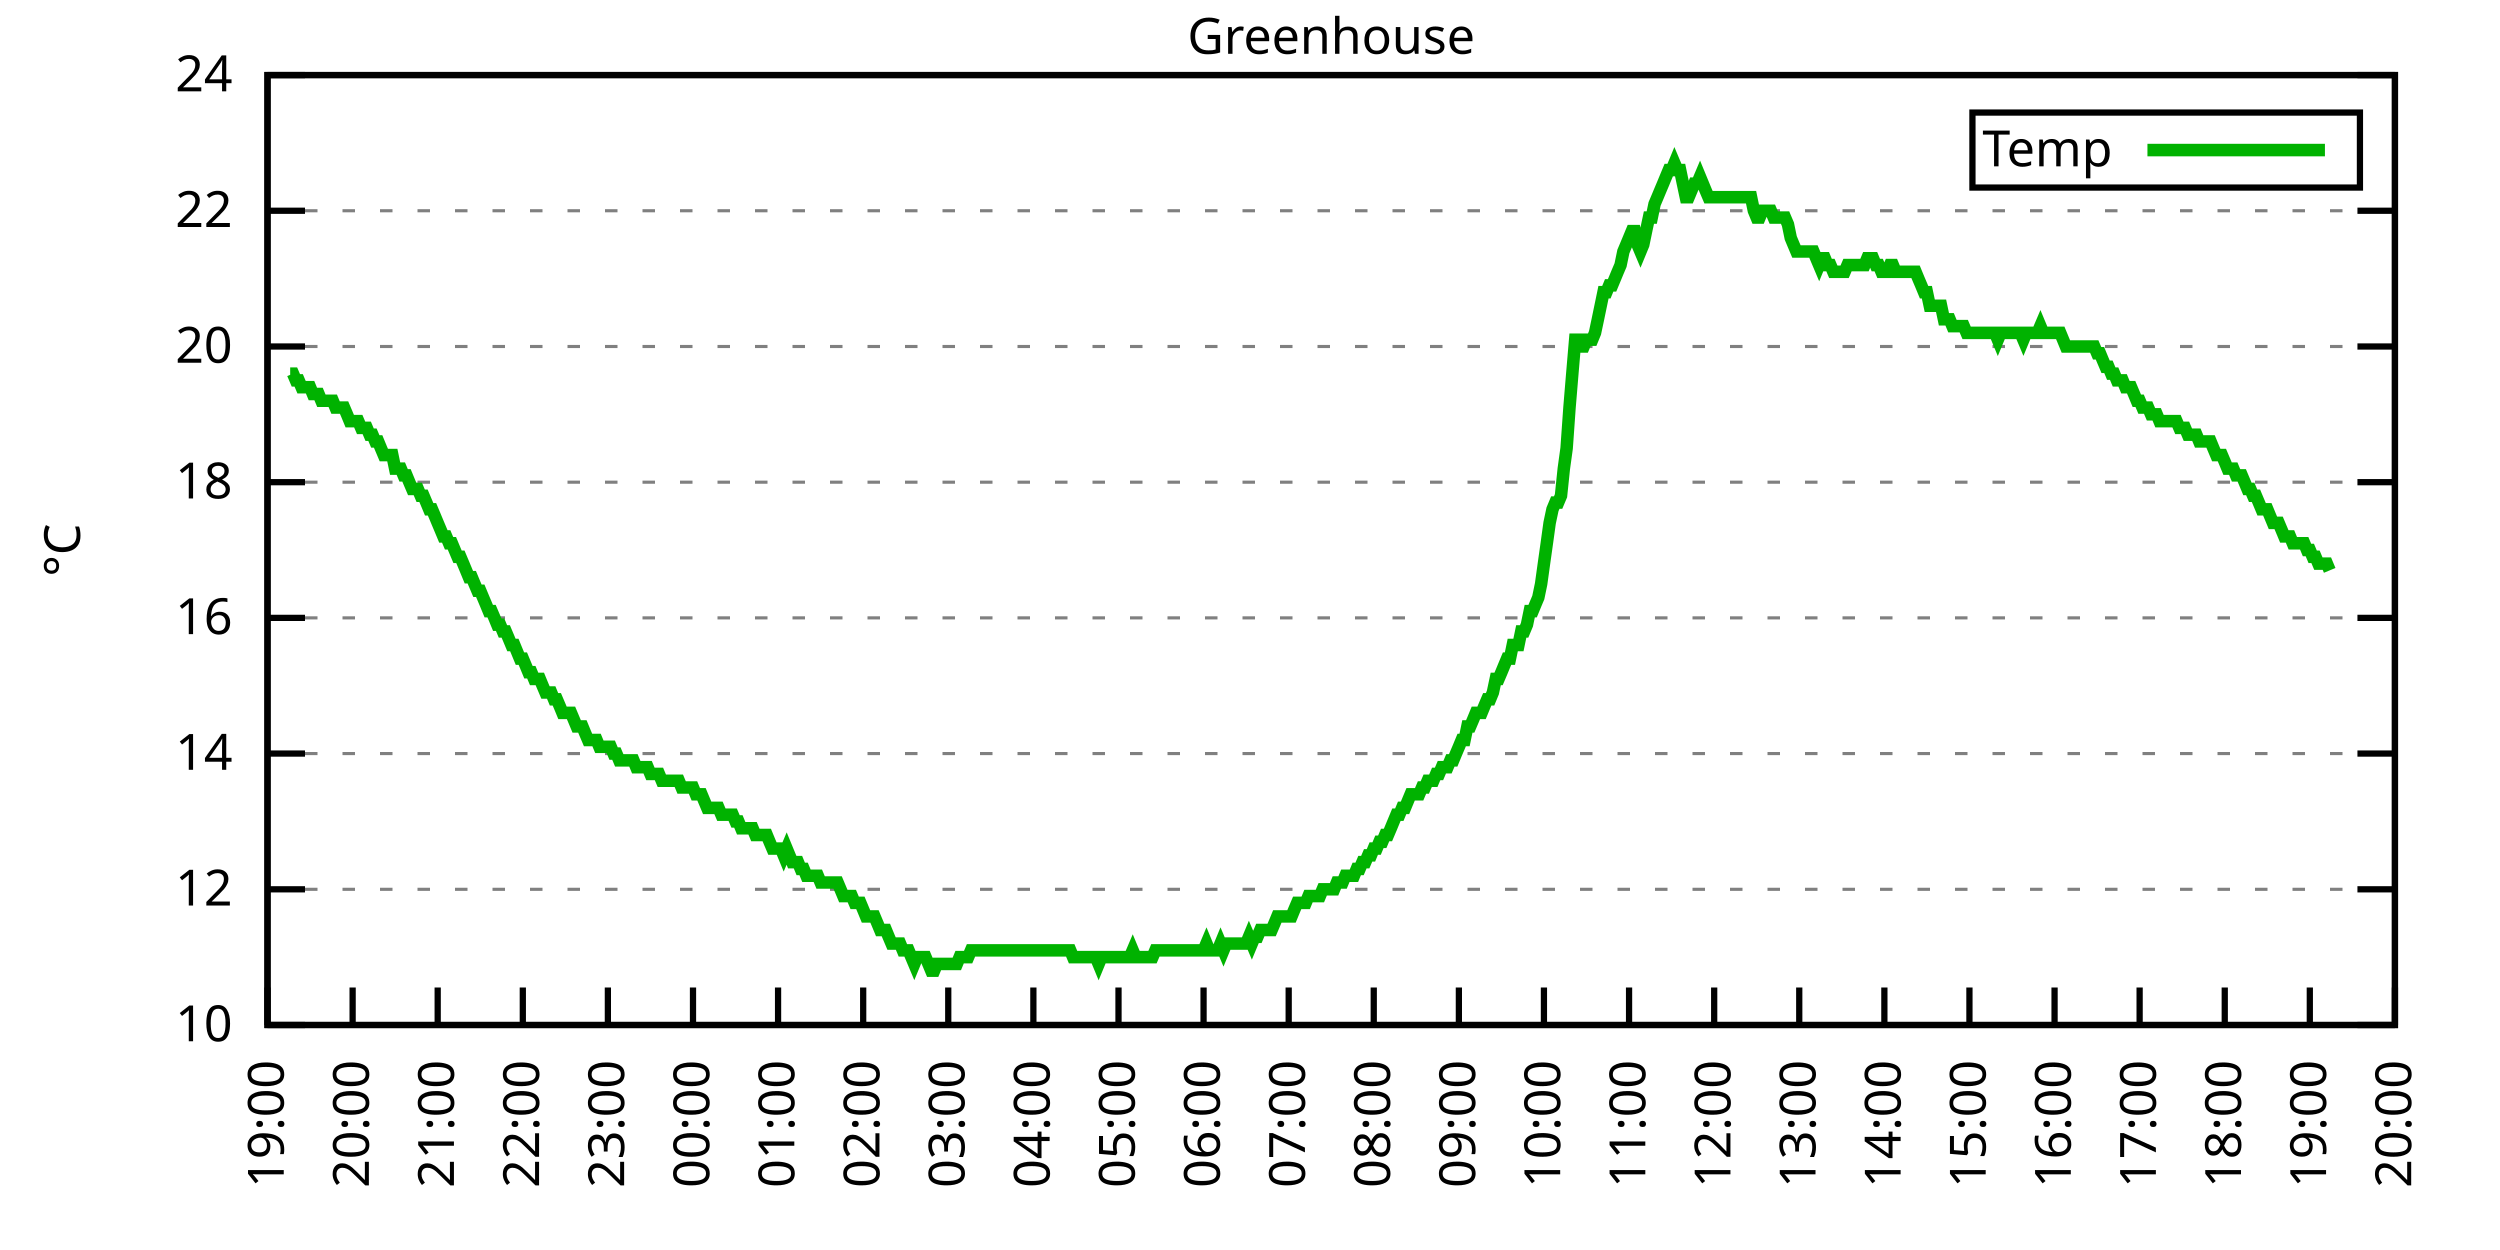
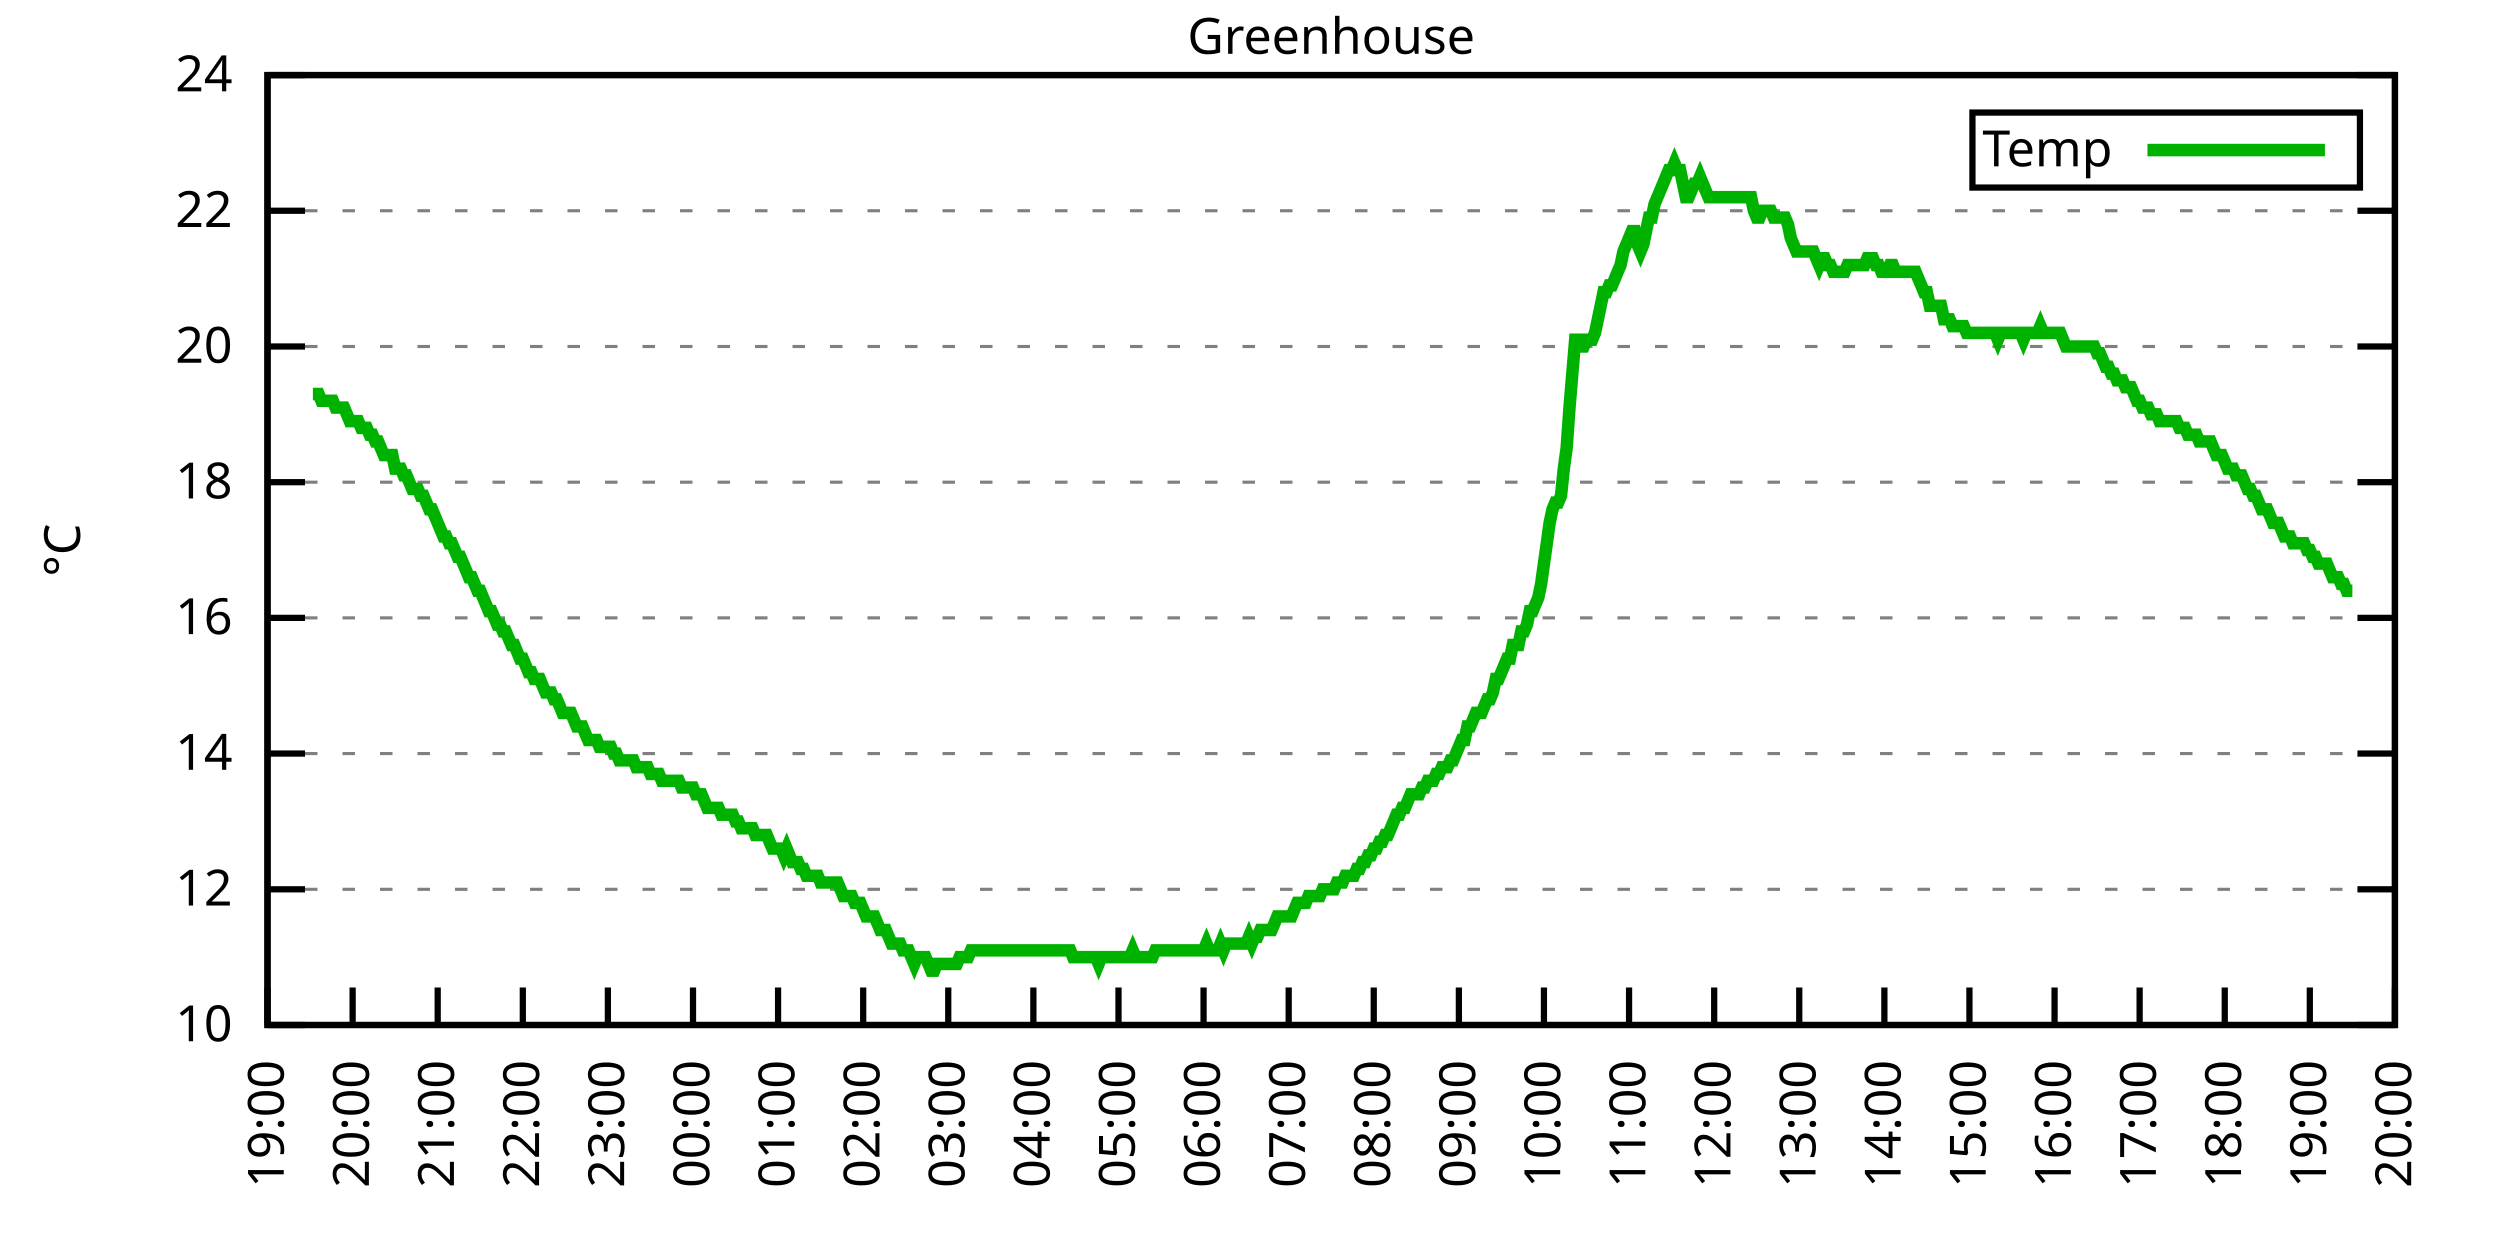
<svg xmlns="http://www.w3.org/2000/svg" xmlns:xlink="http://www.w3.org/1999/xlink" width="400" height="200" viewBox="0 0 400 200">
  <g id="gnuplot_canvas">
    <rect x="0" y="0" width="400" height="200" fill="none" />
    <defs>
      <circle id="gpDot" r="0.5" stroke-width="0.5" stroke="currentColor" />
      <path id="gpPt0" stroke-width="0.333" stroke="currentColor" d="M-1,0 h2 M0,-1 v2" />
      <path id="gpPt1" stroke-width="0.333" stroke="currentColor" d="M-1,-1 L1,1 M1,-1 L-1,1" />
      <path id="gpPt2" stroke-width="0.333" stroke="currentColor" d="M-1,0 L1,0 M0,-1 L0,1 M-1,-1 L1,1 M-1,1 L1,-1" />
      <rect id="gpPt3" stroke-width="0.333" stroke="currentColor" x="-1" y="-1" width="2" height="2" />
      <rect id="gpPt4" stroke-width="0.333" stroke="currentColor" fill="currentColor" x="-1" y="-1" width="2" height="2" />
      <circle id="gpPt5" stroke-width="0.333" stroke="currentColor" cx="0" cy="0" r="1" />
      <use xlink:href="#gpPt5" id="gpPt6" fill="currentColor" stroke="none" />
      <path id="gpPt7" stroke-width="0.333" stroke="currentColor" d="M0,-1.33 L-1.33,0.67 L1.33,0.67 z" />
      <use xlink:href="#gpPt7" id="gpPt8" fill="currentColor" stroke="none" />
      <use xlink:href="#gpPt7" id="gpPt9" stroke="currentColor" transform="rotate(180)" />
      <use xlink:href="#gpPt9" id="gpPt10" fill="currentColor" stroke="none" />
      <use xlink:href="#gpPt3" id="gpPt11" stroke="currentColor" transform="rotate(45)" />
      <use xlink:href="#gpPt11" id="gpPt12" fill="currentColor" stroke="none" />
      <path id="gpPt13" stroke-width="0.333" stroke="currentColor" d="M0,1.330 L1.265,0.411 L0.782,-1.067 L-0.782,-1.076 L-1.265,0.411 z" />
      <use xlink:href="#gpPt13" id="gpPt14" fill="currentColor" stroke="none" />
      <filter id="textbox" filterUnits="objectBoundingBox" x="0" y="0" height="1" width="1">
        <feFlood flood-color="white" flood-opacity="1" result="bgnd" />
        <feComposite in="SourceGraphic" in2="bgnd" operator="atop" />
      </filter>
      <filter id="greybox" filterUnits="objectBoundingBox" x="0" y="0" height="1" width="1">
        <feFlood flood-color="lightgrey" flood-opacity="1" result="grey" />
        <feComposite in="SourceGraphic" in2="grey" operator="atop" />
      </filter>
    </defs>
    <g fill="none" color="white" stroke="currentColor" stroke-width="1.00" stroke-linecap="butt" stroke-linejoin="miter">
</g>
    <g fill="none" color="black" stroke="currentColor" stroke-width="1.00" stroke-linecap="butt" stroke-linejoin="miter">
      <g stroke="none" shape-rendering="crispEdges">
        <polygon fill="rgb(255, 255, 255)" points="42.80,164.00 383.18,164.00 383.18,12.02 42.80,12.02 " />
      </g>
    </g>
    <g fill="none" color="black" stroke="currentColor" stroke-width="1.00" stroke-linecap="butt" stroke-linejoin="miter">
</g>
    <g fill="none" color="black" stroke="black" stroke-width="0.50" stroke-linecap="butt" stroke-linejoin="miter">
</g>
    <g fill="none" color="gray" stroke="currentColor" stroke-width="0.50" stroke-linecap="butt" stroke-linejoin="miter">
      <path stroke="gray" stroke-dasharray="2,4" class="gridline" d="M42.80,164.00 L383.19,164.00  " />
    </g>
    <g fill="none" color="gray" stroke="gray" stroke-width="1.00" stroke-linecap="butt" stroke-linejoin="miter">
</g>
    <g fill="none" color="black" stroke="currentColor" stroke-width="1.00" stroke-linecap="butt" stroke-linejoin="miter">
      <path stroke="black" d="M42.80,164.00 L48.80,164.00 M383.19,164.00 L377.19,164.00  " />
      <g transform="translate(37.20,166.60)" stroke="none" fill="black" font-family="Sans" font-size="8.00" text-anchor="end">
        <text>
          <tspan font-family="Sans"> 10</tspan>
        </text>
      </g>
    </g>
    <g fill="none" color="black" stroke="currentColor" stroke-width="1.00" stroke-linecap="butt" stroke-linejoin="miter">
</g>
    <g fill="none" color="black" stroke="black" stroke-width="0.50" stroke-linecap="butt" stroke-linejoin="miter">
</g>
    <g fill="none" color="gray" stroke="currentColor" stroke-width="0.50" stroke-linecap="butt" stroke-linejoin="miter">
      <path stroke="gray" stroke-dasharray="2,4" class="gridline" d="M42.80,142.29 L383.19,142.29  " />
    </g>
    <g fill="none" color="gray" stroke="gray" stroke-width="1.00" stroke-linecap="butt" stroke-linejoin="miter">
</g>
    <g fill="none" color="black" stroke="currentColor" stroke-width="1.00" stroke-linecap="butt" stroke-linejoin="miter">
      <path stroke="black" d="M42.80,142.29 L48.80,142.29 M383.19,142.29 L377.19,142.29  " />
      <g transform="translate(37.20,144.89)" stroke="none" fill="black" font-family="Sans" font-size="8.00" text-anchor="end">
        <text>
          <tspan font-family="Sans"> 12</tspan>
        </text>
      </g>
    </g>
    <g fill="none" color="black" stroke="currentColor" stroke-width="1.00" stroke-linecap="butt" stroke-linejoin="miter">
</g>
    <g fill="none" color="black" stroke="black" stroke-width="0.50" stroke-linecap="butt" stroke-linejoin="miter">
</g>
    <g fill="none" color="gray" stroke="currentColor" stroke-width="0.50" stroke-linecap="butt" stroke-linejoin="miter">
      <path stroke="gray" stroke-dasharray="2,4" class="gridline" d="M42.80,120.57 L383.19,120.57  " />
    </g>
    <g fill="none" color="gray" stroke="gray" stroke-width="1.00" stroke-linecap="butt" stroke-linejoin="miter">
</g>
    <g fill="none" color="black" stroke="currentColor" stroke-width="1.00" stroke-linecap="butt" stroke-linejoin="miter">
      <path stroke="black" d="M42.80,120.57 L48.80,120.57 M383.19,120.57 L377.19,120.57  " />
      <g transform="translate(37.20,123.17)" stroke="none" fill="black" font-family="Sans" font-size="8.00" text-anchor="end">
        <text>
          <tspan font-family="Sans"> 14</tspan>
        </text>
      </g>
    </g>
    <g fill="none" color="black" stroke="currentColor" stroke-width="1.00" stroke-linecap="butt" stroke-linejoin="miter">
</g>
    <g fill="none" color="black" stroke="black" stroke-width="0.50" stroke-linecap="butt" stroke-linejoin="miter">
</g>
    <g fill="none" color="gray" stroke="currentColor" stroke-width="0.50" stroke-linecap="butt" stroke-linejoin="miter">
      <path stroke="gray" stroke-dasharray="2,4" class="gridline" d="M42.80,98.86 L383.19,98.86  " />
    </g>
    <g fill="none" color="gray" stroke="gray" stroke-width="1.00" stroke-linecap="butt" stroke-linejoin="miter">
</g>
    <g fill="none" color="black" stroke="currentColor" stroke-width="1.00" stroke-linecap="butt" stroke-linejoin="miter">
      <path stroke="black" d="M42.80,98.86 L48.80,98.86 M383.19,98.86 L377.19,98.86  " />
      <g transform="translate(37.20,101.46)" stroke="none" fill="black" font-family="Sans" font-size="8.00" text-anchor="end">
        <text>
          <tspan font-family="Sans"> 16</tspan>
        </text>
      </g>
    </g>
    <g fill="none" color="black" stroke="currentColor" stroke-width="1.00" stroke-linecap="butt" stroke-linejoin="miter">
</g>
    <g fill="none" color="black" stroke="black" stroke-width="0.50" stroke-linecap="butt" stroke-linejoin="miter">
</g>
    <g fill="none" color="gray" stroke="currentColor" stroke-width="0.50" stroke-linecap="butt" stroke-linejoin="miter">
      <path stroke="gray" stroke-dasharray="2,4" class="gridline" d="M42.80,77.15 L383.19,77.15  " />
    </g>
    <g fill="none" color="gray" stroke="gray" stroke-width="1.00" stroke-linecap="butt" stroke-linejoin="miter">
</g>
    <g fill="none" color="black" stroke="currentColor" stroke-width="1.00" stroke-linecap="butt" stroke-linejoin="miter">
      <path stroke="black" d="M42.80,77.15 L48.80,77.15 M383.19,77.15 L377.19,77.15  " />
      <g transform="translate(37.20,79.75)" stroke="none" fill="black" font-family="Sans" font-size="8.00" text-anchor="end">
        <text>
          <tspan font-family="Sans"> 18</tspan>
        </text>
      </g>
    </g>
    <g fill="none" color="black" stroke="currentColor" stroke-width="1.00" stroke-linecap="butt" stroke-linejoin="miter">
</g>
    <g fill="none" color="black" stroke="black" stroke-width="0.50" stroke-linecap="butt" stroke-linejoin="miter">
</g>
    <g fill="none" color="gray" stroke="currentColor" stroke-width="0.50" stroke-linecap="butt" stroke-linejoin="miter">
      <path stroke="gray" stroke-dasharray="2,4" class="gridline" d="M42.80,55.44 L383.19,55.44  " />
    </g>
    <g fill="none" color="gray" stroke="gray" stroke-width="1.00" stroke-linecap="butt" stroke-linejoin="miter">
</g>
    <g fill="none" color="black" stroke="currentColor" stroke-width="1.00" stroke-linecap="butt" stroke-linejoin="miter">
      <path stroke="black" d="M42.80,55.44 L48.80,55.44 M383.19,55.44 L377.19,55.44  " />
      <g transform="translate(37.20,58.04)" stroke="none" fill="black" font-family="Sans" font-size="8.00" text-anchor="end">
        <text>
          <tspan font-family="Sans"> 20</tspan>
        </text>
      </g>
    </g>
    <g fill="none" color="black" stroke="currentColor" stroke-width="1.00" stroke-linecap="butt" stroke-linejoin="miter">
</g>
    <g fill="none" color="black" stroke="black" stroke-width="0.50" stroke-linecap="butt" stroke-linejoin="miter">
</g>
    <g fill="none" color="gray" stroke="currentColor" stroke-width="0.50" stroke-linecap="butt" stroke-linejoin="miter">
      <path stroke="gray" stroke-dasharray="2,4" class="gridline" d="M42.80,33.72 L383.19,33.72  " />
    </g>
    <g fill="none" color="gray" stroke="gray" stroke-width="1.00" stroke-linecap="butt" stroke-linejoin="miter">
</g>
    <g fill="none" color="black" stroke="currentColor" stroke-width="1.00" stroke-linecap="butt" stroke-linejoin="miter">
      <path stroke="black" d="M42.80,33.72 L48.80,33.72 M383.19,33.72 L377.19,33.72  " />
      <g transform="translate(37.20,36.32)" stroke="none" fill="black" font-family="Sans" font-size="8.00" text-anchor="end">
        <text>
          <tspan font-family="Sans"> 22</tspan>
        </text>
      </g>
    </g>
    <g fill="none" color="black" stroke="currentColor" stroke-width="1.00" stroke-linecap="butt" stroke-linejoin="miter">
</g>
    <g fill="none" color="black" stroke="black" stroke-width="0.50" stroke-linecap="butt" stroke-linejoin="miter">
</g>
    <g fill="none" color="gray" stroke="currentColor" stroke-width="0.50" stroke-linecap="butt" stroke-linejoin="miter">
      <path stroke="gray" stroke-dasharray="2,4" class="gridline" d="M42.80,12.01 L383.19,12.01  " />
    </g>
    <g fill="none" color="gray" stroke="gray" stroke-width="1.00" stroke-linecap="butt" stroke-linejoin="miter">
</g>
    <g fill="none" color="black" stroke="currentColor" stroke-width="1.00" stroke-linecap="butt" stroke-linejoin="miter">
      <path stroke="black" d="M42.80,12.01 L48.80,12.01 M383.19,12.01 L377.19,12.01  " />
      <g transform="translate(37.20,14.61)" stroke="none" fill="black" font-family="Sans" font-size="8.00" text-anchor="end">
        <text>
          <tspan font-family="Sans"> 24</tspan>
        </text>
      </g>
    </g>
    <g fill="none" color="black" stroke="currentColor" stroke-width="1.00" stroke-linecap="butt" stroke-linejoin="miter">
      <path stroke="black" d="M42.80,164.00 L42.80,158.00  " />
      <g transform="translate(45.40,169.60) rotate(270.00)" stroke="none" fill="black" font-family="Sans" font-size="8.00" text-anchor="end">
        <text>
          <tspan font-family="Sans">19:00</tspan>
        </text>
      </g>
    </g>
    <g fill="none" color="black" stroke="currentColor" stroke-width="1.00" stroke-linecap="butt" stroke-linejoin="miter">
      <path stroke="black" d="M56.42,164.00 L56.42,158.00  " />
      <g transform="translate(59.02,169.60) rotate(270.00)" stroke="none" fill="black" font-family="Sans" font-size="8.00" text-anchor="end">
        <text>
          <tspan font-family="Sans">20:00</tspan>
        </text>
      </g>
    </g>
    <g fill="none" color="black" stroke="currentColor" stroke-width="1.00" stroke-linecap="butt" stroke-linejoin="miter">
      <path stroke="black" d="M70.03,164.00 L70.03,158.00  " />
      <g transform="translate(72.63,169.60) rotate(270.00)" stroke="none" fill="black" font-family="Sans" font-size="8.00" text-anchor="end">
        <text>
          <tspan font-family="Sans">21:00</tspan>
        </text>
      </g>
    </g>
    <g fill="none" color="black" stroke="currentColor" stroke-width="1.00" stroke-linecap="butt" stroke-linejoin="miter">
      <path stroke="black" d="M83.65,164.00 L83.65,158.00  " />
      <g transform="translate(86.25,169.60) rotate(270.00)" stroke="none" fill="black" font-family="Sans" font-size="8.00" text-anchor="end">
        <text>
          <tspan font-family="Sans">22:00</tspan>
        </text>
      </g>
    </g>
    <g fill="none" color="black" stroke="currentColor" stroke-width="1.00" stroke-linecap="butt" stroke-linejoin="miter">
      <path stroke="black" d="M97.26,164.00 L97.26,158.00  " />
      <g transform="translate(99.86,169.60) rotate(270.00)" stroke="none" fill="black" font-family="Sans" font-size="8.00" text-anchor="end">
        <text>
          <tspan font-family="Sans">23:00</tspan>
        </text>
      </g>
    </g>
    <g fill="none" color="black" stroke="currentColor" stroke-width="1.00" stroke-linecap="butt" stroke-linejoin="miter">
      <path stroke="black" d="M110.88,164.00 L110.88,158.00  " />
      <g transform="translate(113.48,169.60) rotate(270.00)" stroke="none" fill="black" font-family="Sans" font-size="8.00" text-anchor="end">
        <text>
          <tspan font-family="Sans">00:00</tspan>
        </text>
      </g>
    </g>
    <g fill="none" color="black" stroke="currentColor" stroke-width="1.00" stroke-linecap="butt" stroke-linejoin="miter">
      <path stroke="black" d="M124.49,164.00 L124.49,158.00  " />
      <g transform="translate(127.09,169.60) rotate(270.00)" stroke="none" fill="black" font-family="Sans" font-size="8.00" text-anchor="end">
        <text>
          <tspan font-family="Sans">01:00</tspan>
        </text>
      </g>
    </g>
    <g fill="none" color="black" stroke="currentColor" stroke-width="1.00" stroke-linecap="butt" stroke-linejoin="miter">
      <path stroke="black" d="M138.11,164.00 L138.11,158.00  " />
      <g transform="translate(140.71,169.60) rotate(270.00)" stroke="none" fill="black" font-family="Sans" font-size="8.00" text-anchor="end">
        <text>
          <tspan font-family="Sans">02:00</tspan>
        </text>
      </g>
    </g>
    <g fill="none" color="black" stroke="currentColor" stroke-width="1.00" stroke-linecap="butt" stroke-linejoin="miter">
      <path stroke="black" d="M151.72,164.00 L151.72,158.00  " />
      <g transform="translate(154.32,169.60) rotate(270.00)" stroke="none" fill="black" font-family="Sans" font-size="8.00" text-anchor="end">
        <text>
          <tspan font-family="Sans">03:00</tspan>
        </text>
      </g>
    </g>
    <g fill="none" color="black" stroke="currentColor" stroke-width="1.00" stroke-linecap="butt" stroke-linejoin="miter">
      <path stroke="black" d="M165.34,164.00 L165.34,158.00  " />
      <g transform="translate(167.94,169.60) rotate(270.00)" stroke="none" fill="black" font-family="Sans" font-size="8.00" text-anchor="end">
        <text>
          <tspan font-family="Sans">04:00</tspan>
        </text>
      </g>
    </g>
    <g fill="none" color="black" stroke="currentColor" stroke-width="1.00" stroke-linecap="butt" stroke-linejoin="miter">
      <path stroke="black" d="M178.96,164.00 L178.96,158.00  " />
      <g transform="translate(181.56,169.60) rotate(270.00)" stroke="none" fill="black" font-family="Sans" font-size="8.00" text-anchor="end">
        <text>
          <tspan font-family="Sans">05:00</tspan>
        </text>
      </g>
    </g>
    <g fill="none" color="black" stroke="currentColor" stroke-width="1.00" stroke-linecap="butt" stroke-linejoin="miter">
      <path stroke="black" d="M192.57,164.00 L192.57,158.00  " />
      <g transform="translate(195.17,169.60) rotate(270.00)" stroke="none" fill="black" font-family="Sans" font-size="8.00" text-anchor="end">
        <text>
          <tspan font-family="Sans">06:00</tspan>
        </text>
      </g>
    </g>
    <g fill="none" color="black" stroke="currentColor" stroke-width="1.00" stroke-linecap="butt" stroke-linejoin="miter">
      <path stroke="black" d="M206.19,164.00 L206.19,158.00  " />
      <g transform="translate(208.79,169.60) rotate(270.00)" stroke="none" fill="black" font-family="Sans" font-size="8.00" text-anchor="end">
        <text>
          <tspan font-family="Sans">07:00</tspan>
        </text>
      </g>
    </g>
    <g fill="none" color="black" stroke="currentColor" stroke-width="1.00" stroke-linecap="butt" stroke-linejoin="miter">
      <path stroke="black" d="M219.80,164.00 L219.80,158.00  " />
      <g transform="translate(222.40,169.60) rotate(270.00)" stroke="none" fill="black" font-family="Sans" font-size="8.00" text-anchor="end">
        <text>
          <tspan font-family="Sans">08:00</tspan>
        </text>
      </g>
    </g>
    <g fill="none" color="black" stroke="currentColor" stroke-width="1.00" stroke-linecap="butt" stroke-linejoin="miter">
      <path stroke="black" d="M233.42,164.00 L233.42,158.00  " />
      <g transform="translate(236.02,169.60) rotate(270.00)" stroke="none" fill="black" font-family="Sans" font-size="8.00" text-anchor="end">
        <text>
          <tspan font-family="Sans">09:00</tspan>
        </text>
      </g>
    </g>
    <g fill="none" color="black" stroke="currentColor" stroke-width="1.00" stroke-linecap="butt" stroke-linejoin="miter">
      <path stroke="black" d="M247.03,164.00 L247.03,158.00  " />
      <g transform="translate(249.63,169.60) rotate(270.00)" stroke="none" fill="black" font-family="Sans" font-size="8.00" text-anchor="end">
        <text>
          <tspan font-family="Sans">10:00</tspan>
        </text>
      </g>
    </g>
    <g fill="none" color="black" stroke="currentColor" stroke-width="1.00" stroke-linecap="butt" stroke-linejoin="miter">
      <path stroke="black" d="M260.65,164.00 L260.65,158.00  " />
      <g transform="translate(263.25,169.60) rotate(270.00)" stroke="none" fill="black" font-family="Sans" font-size="8.00" text-anchor="end">
        <text>
          <tspan font-family="Sans">11:00</tspan>
        </text>
      </g>
    </g>
    <g fill="none" color="black" stroke="currentColor" stroke-width="1.00" stroke-linecap="butt" stroke-linejoin="miter">
      <path stroke="black" d="M274.27,164.00 L274.27,158.00  " />
      <g transform="translate(276.87,169.60) rotate(270.00)" stroke="none" fill="black" font-family="Sans" font-size="8.00" text-anchor="end">
        <text>
          <tspan font-family="Sans">12:00</tspan>
        </text>
      </g>
    </g>
    <g fill="none" color="black" stroke="currentColor" stroke-width="1.00" stroke-linecap="butt" stroke-linejoin="miter">
      <path stroke="black" d="M287.88,164.00 L287.88,158.00  " />
      <g transform="translate(290.48,169.60) rotate(270.00)" stroke="none" fill="black" font-family="Sans" font-size="8.00" text-anchor="end">
        <text>
          <tspan font-family="Sans">13:00</tspan>
        </text>
      </g>
    </g>
    <g fill="none" color="black" stroke="currentColor" stroke-width="1.00" stroke-linecap="butt" stroke-linejoin="miter">
      <path stroke="black" d="M301.50,164.00 L301.50,158.00  " />
      <g transform="translate(304.10,169.60) rotate(270.00)" stroke="none" fill="black" font-family="Sans" font-size="8.00" text-anchor="end">
        <text>
          <tspan font-family="Sans">14:00</tspan>
        </text>
      </g>
    </g>
    <g fill="none" color="black" stroke="currentColor" stroke-width="1.00" stroke-linecap="butt" stroke-linejoin="miter">
      <path stroke="black" d="M315.11,164.00 L315.11,158.00  " />
      <g transform="translate(317.71,169.60) rotate(270.00)" stroke="none" fill="black" font-family="Sans" font-size="8.00" text-anchor="end">
        <text>
          <tspan font-family="Sans">15:00</tspan>
        </text>
      </g>
    </g>
    <g fill="none" color="black" stroke="currentColor" stroke-width="1.00" stroke-linecap="butt" stroke-linejoin="miter">
      <path stroke="black" d="M328.73,164.00 L328.73,158.00  " />
      <g transform="translate(331.33,169.60) rotate(270.00)" stroke="none" fill="black" font-family="Sans" font-size="8.00" text-anchor="end">
        <text>
          <tspan font-family="Sans">16:00</tspan>
        </text>
      </g>
    </g>
    <g fill="none" color="black" stroke="currentColor" stroke-width="1.00" stroke-linecap="butt" stroke-linejoin="miter">
      <path stroke="black" d="M342.34,164.00 L342.34,158.00  " />
      <g transform="translate(344.94,169.60) rotate(270.00)" stroke="none" fill="black" font-family="Sans" font-size="8.00" text-anchor="end">
        <text>
          <tspan font-family="Sans">17:00</tspan>
        </text>
      </g>
    </g>
    <g fill="none" color="black" stroke="currentColor" stroke-width="1.00" stroke-linecap="butt" stroke-linejoin="miter">
      <path stroke="black" d="M355.96,164.00 L355.96,158.00  " />
      <g transform="translate(358.56,169.60) rotate(270.00)" stroke="none" fill="black" font-family="Sans" font-size="8.00" text-anchor="end">
        <text>
          <tspan font-family="Sans">18:00</tspan>
        </text>
      </g>
    </g>
    <g fill="none" color="black" stroke="currentColor" stroke-width="1.00" stroke-linecap="butt" stroke-linejoin="miter">
      <path stroke="black" d="M369.57,164.00 L369.57,158.00  " />
      <g transform="translate(372.17,169.60) rotate(270.00)" stroke="none" fill="black" font-family="Sans" font-size="8.00" text-anchor="end">
        <text>
          <tspan font-family="Sans">19:00</tspan>
        </text>
      </g>
    </g>
    <g fill="none" color="black" stroke="currentColor" stroke-width="1.00" stroke-linecap="butt" stroke-linejoin="miter">
      <path stroke="black" d="M383.19,164.00 L383.19,158.00  " />
      <g transform="translate(385.79,169.60) rotate(270.00)" stroke="none" fill="black" font-family="Sans" font-size="8.00" text-anchor="end">
        <text>
          <tspan font-family="Sans">20:00</tspan>
        </text>
      </g>
    </g>
    <g fill="none" color="black" stroke="currentColor" stroke-width="1.00" stroke-linecap="butt" stroke-linejoin="miter">
</g>
    <g fill="none" color="black" stroke="currentColor" stroke-width="1.00" stroke-linecap="butt" stroke-linejoin="miter">
      <path stroke="black" d="M42.80,12.01 L42.80,164.00 L383.19,164.00 L383.19,12.01 L42.80,12.01 Z  " />
    </g>
    <g fill="none" color="black" stroke="currentColor" stroke-width="1.00" stroke-linecap="butt" stroke-linejoin="miter">
</g>
    <g fill="none" color="black" stroke="currentColor" stroke-width="1.00" stroke-linecap="butt" stroke-linejoin="miter">
      <path stroke="black" d="M315.59,30.01 L315.59,18.01 L377.59,18.01 L377.59,30.01 L315.59,30.01 Z  " />
    </g>
    <g id="Greenhouse_plot_1">
      <g fill="none" color="white" stroke="black" stroke-width="2.00" stroke-linecap="butt" stroke-linejoin="miter">
</g>
      <g fill="none" color="black" stroke="currentColor" stroke-width="2.00" stroke-linecap="butt" stroke-linejoin="miter">
        <g transform="translate(337.99,26.61)" stroke="none" fill="black" font-family="Sans" font-size="8.00" text-anchor="end">
          <text>
            <tspan font-family="Sans">Temp</tspan>
          </text>
        </g>
      </g>
      <g fill="none" color="black" stroke="currentColor" stroke-width="2.00" stroke-linecap="butt" stroke-linejoin="miter">
-         <path stroke="rgb(  0, 178,   0)" d="M343.59,24.01 L371.99,24.01 M46.43,59.78 L46.88,59.78 L47.34,60.86 L47.79,60.86 L48.25,61.95 L48.70,61.95   L49.15,61.95 L49.61,61.95 L50.06,63.04 L50.52,63.04 L50.97,63.04 L51.42,64.12 L51.88,64.12 L52.33,64.12   L52.78,64.12 L53.24,64.12 L53.69,65.21 L54.15,65.21 L54.60,65.21 L55.05,65.21 L55.51,66.29 L55.96,67.38   L56.42,67.38 L56.87,67.38 L57.32,67.38 L57.78,68.46 L58.23,68.46 L58.68,68.46 L59.14,69.55 L59.59,69.55   L60.05,70.63 L60.50,70.63 L60.95,71.72 L61.41,72.81 L61.86,72.81 L62.32,72.81 L62.77,72.81 L63.22,74.98   L63.68,74.98 L64.13,74.98 L64.58,76.06 L65.04,76.06 L65.49,77.15 L65.95,78.23 L66.40,78.23 L66.85,78.23   L67.31,79.32 L67.76,79.32 L68.22,80.41 L68.67,81.49 L69.12,81.49 L69.58,82.58 L70.03,83.66 L70.49,84.75   L70.94,85.83 L71.39,85.83 L71.85,86.92 L72.30,86.92 L72.75,88.00 L73.21,89.09 L73.66,89.09 L74.12,90.18   L74.57,91.26 L75.02,92.35 L75.48,92.35 L75.93,93.43 L76.39,94.52 L76.84,94.52 L77.29,95.60 L77.75,96.69   L78.20,97.78 L78.65,97.78 L79.11,98.86 L79.56,99.95 L80.02,99.95 L80.47,101.03 L80.92,101.03 L81.38,102.12   L81.83,103.20 L82.29,103.20 L82.74,104.29 L83.19,105.38 L83.65,105.38 L84.10,106.46 L84.55,107.55 L85.01,107.55   L85.46,108.63 L85.92,108.63 L86.37,108.63 L86.82,109.72 L87.28,110.80 L87.73,110.80 L88.19,110.80 L88.64,111.89   L89.09,111.89 L89.55,112.97 L90.00,114.06 L90.45,114.06 L90.91,114.06 L91.36,114.06 L91.82,115.15 L92.27,116.23   L92.72,116.23 L93.18,116.23 L93.63,117.32 L94.09,118.40 L94.54,118.40 L94.99,118.40 L95.45,118.40 L95.90,119.49   L96.35,119.49 L96.81,119.49 L97.26,119.49 L97.72,119.49 L98.17,120.57 L98.62,120.57 L99.08,121.66 L99.53,121.66   L99.99,121.66 L100.44,121.66 L100.89,121.66 L101.35,121.66 L101.80,122.75 L102.25,122.75 L102.71,122.75 L103.16,122.75   L103.62,122.75 L104.07,123.83 L104.52,123.83 L104.98,123.83 L105.43,123.83 L105.89,124.92 L106.34,124.92 L106.79,124.92   L107.25,124.92 L107.70,124.92 L108.15,124.92 L108.61,124.92 L109.06,126.00 L109.52,126.00 L109.97,126.00 L110.42,126.00   L110.88,126.00 L111.33,127.09 L111.79,127.09 L112.24,127.09 L112.69,128.17 L113.15,129.26 L113.60,129.26 L114.05,129.26   L114.51,129.26 L114.96,129.26 L115.42,130.35 L115.87,130.35 L116.32,130.35 L116.78,130.35 L117.23,130.35 L117.69,131.43   L118.14,131.43 L118.59,132.52 L119.05,132.52 L119.50,132.52 L119.96,132.52 L120.41,132.52 L120.86,133.60 L121.32,133.60   L121.77,133.60 L122.22,133.60 L122.68,133.60 L123.13,134.69 L123.59,135.77 L124.04,135.77 L124.49,135.77 L124.95,135.77   L125.40,136.86 L125.86,135.77 L126.31,136.86 L126.76,137.94 L127.22,137.94 L127.67,137.94 L128.12,139.03 L128.58,139.03   L129.03,140.12 L129.49,140.12 L129.94,140.12 L130.39,140.12 L130.85,140.12 L131.30,141.20 L131.76,141.20 L132.21,141.20   L132.66,141.20 L133.12,141.20 L133.57,141.20 L134.02,141.20 L134.48,142.29 L134.93,143.37 L135.39,143.37 L135.84,143.37   L136.29,143.37 L136.75,144.46 L137.20,144.46 L137.66,144.46 L138.11,145.54 L138.56,146.63 L139.02,146.63 L139.47,146.63   L139.92,146.63 L140.38,147.72 L140.83,148.80 L141.29,148.80 L141.74,148.80 L142.19,149.89 L142.65,150.97 L143.10,150.97   L143.56,150.97 L144.01,150.97 L144.46,152.06 L144.92,152.06 L145.37,152.06 L145.82,153.14 L146.28,154.23 L146.73,153.14   L147.19,153.14 L147.64,153.14 L148.09,153.14 L148.55,154.23 L149.00,155.31 L149.46,155.31 L149.91,154.23 L150.36,154.23   L150.82,154.23 L151.27,154.23 L151.72,154.23 L152.18,154.23 L152.63,154.23 L153.09,154.23 L153.54,153.14 L153.99,153.14   L154.45,153.14 L154.90,153.14 L155.36,152.06 L155.81,152.06 L156.26,152.06 L156.72,152.06 L157.17,152.06 L157.62,152.06   L158.08,152.06 L158.53,152.06 L158.99,152.06 L159.44,152.06 L159.89,152.06 L160.35,152.06 L160.80,152.06 L161.26,152.06   L161.71,152.06 L162.16,152.06 L162.62,152.06 L163.07,152.06 L163.52,152.06 L163.98,152.06 L164.43,152.06 L164.89,152.06   L165.34,152.06 L165.79,152.06 L166.25,152.06 L166.70,152.06 L167.16,152.06 L167.61,152.06 L168.06,152.06 L168.52,152.06   L168.97,152.06 L169.43,152.06 L169.88,152.06 L170.33,152.06 L170.79,152.06 L171.24,152.06 L171.69,153.14 L172.15,153.14   L172.60,153.14 L173.06,153.14 L173.51,153.14 L173.96,153.14 L174.42,153.14 L174.87,153.14 L175.33,153.14 L175.78,154.23   L176.23,153.14 L176.69,153.14 L177.14,153.14 L177.59,153.14 L178.05,153.14 L178.50,153.14 L178.96,153.14 L179.41,153.14   L179.86,153.14 L180.32,153.14 L180.77,153.14 L181.23,152.06 L181.68,153.14 L182.13,153.14 L182.59,153.14 L183.04,153.14   L183.49,153.14 L183.95,153.14 L184.40,153.14 L184.86,152.06 L185.31,152.06 L185.76,152.06 L186.22,152.06 L186.67,152.06   L187.13,152.06 L187.58,152.06 L188.03,152.06 L188.49,152.06 L188.94,152.06 L189.39,152.06 L189.85,152.06 L190.30,152.06   L190.76,152.06 L191.21,152.06 L191.66,152.06 L192.12,152.06 L192.57,152.06 L193.03,150.97 L193.48,152.06 L193.93,152.06   L194.39,152.06 L194.84,152.06 L195.29,150.97 L195.75,152.06 L196.20,150.97 L196.66,150.97 L197.11,150.97 L197.56,150.97   L198.02,150.97 L198.47,150.97 L198.93,150.97 L199.38,150.97 L199.83,149.89 L200.29,150.97 L200.74,149.89 L201.19,149.89   L201.65,148.80 L202.10,148.80 L202.56,148.80 L203.01,148.80 L203.46,148.80 L203.92,147.72 L204.37,146.63 L204.83,146.63   L205.28,146.63 L205.73,146.63 L206.19,146.63 L206.64,146.63 L207.09,145.54 L207.55,144.46 L208.00,144.46 L208.46,144.46   L208.91,144.46 L209.36,143.37 L209.82,143.37 L210.27,143.37 L210.73,143.37 L211.18,143.37 L211.63,142.29 L212.09,142.29   L212.54,142.29 L213.00,142.29 L213.45,142.29 L213.90,141.20 L214.36,141.20 L214.81,141.20 L215.26,140.12 L215.72,140.12   L216.17,140.12 L216.63,140.12 L217.08,139.03 L217.53,139.03 L217.99,137.94 L218.44,137.94 L218.90,136.86 L219.35,136.86   L219.80,135.77 L220.26,135.77 L220.71,134.69 L221.16,134.69 L221.62,133.60 L222.07,133.60 L222.53,132.52 L222.98,131.43   L223.43,130.35 L223.89,130.35 L224.34,129.26 L224.80,129.26 L225.25,128.17 L225.70,127.09 L226.16,127.09 L226.61,127.09   L227.06,127.09 L227.52,126.00 L227.97,126.00 L228.43,124.92 L228.88,124.92 L229.33,124.92 L229.79,123.83 L230.24,123.83   L230.70,122.75 L231.15,122.75 L231.60,122.75 L232.06,121.66 L232.51,121.66 L232.96,120.57 L233.42,119.49 L233.87,118.40   L234.33,118.40 L234.78,116.23 L235.23,116.23 L235.69,115.15 L236.14,114.06 L236.60,114.06 L237.05,114.06 L237.50,112.97   L237.96,111.89 L238.41,111.89 L238.86,110.80 L239.32,108.63 L239.77,108.63 L240.23,107.55 L240.68,106.46 L241.13,105.38   L241.59,105.38 L242.04,103.20 L242.50,103.20 L242.95,103.20 L243.40,101.03 L243.86,101.03 L244.31,99.95 L244.76,97.78   L245.22,97.78 L245.67,96.69 L246.13,95.60 L246.58,93.43 L247.03,90.18 L247.49,86.92 L247.94,83.66 L248.40,81.49   L248.85,80.41 L249.30,80.41 L249.76,79.32 L250.21,74.98 L250.66,71.72 L251.12,65.21 L251.57,59.78 L252.03,54.35   L252.48,54.35 L252.93,55.44 L253.39,55.44 L253.84,54.35 L254.30,54.35 L254.75,54.35 L255.20,53.26 L255.66,51.09   L256.11,48.92 L256.56,46.75 L257.02,46.75 L257.47,45.66 L257.93,45.66 L258.38,44.58 L258.83,43.49 L259.29,42.41   L259.74,40.24 L260.20,39.15 L260.65,38.07 L261.10,36.98 L261.56,36.98 L262.01,39.15 L262.47,40.24 L262.92,39.15   L263.37,36.98 L263.83,34.81 L264.28,34.81 L264.73,32.64 L265.19,31.55 L265.64,30.47 L266.10,29.38 L266.55,28.29   L267.00,27.21 L267.46,27.21 L267.91,26.12 L268.37,27.21 L268.82,27.21 L269.27,29.38 L269.73,31.55 L270.18,31.55   L270.63,30.47 L271.09,29.38 L271.54,29.38 L272.00,28.29 L272.45,29.38 L272.90,30.47 L273.36,31.55 L273.81,31.55   L274.27,31.55 L274.72,31.55 L275.17,31.55 L275.63,31.55 L276.08,31.55 L276.53,31.55 L276.99,31.55 L277.44,31.55   L277.90,31.55 L278.35,31.55 L278.80,31.55 L279.26,31.55 L279.71,31.55 L280.17,31.55 L280.62,33.72 L281.07,34.81   L281.53,34.81 L281.98,33.72 L282.43,33.72 L282.89,33.72 L283.34,33.72 L283.80,34.81 L284.25,34.81 L284.70,34.81   L285.16,34.81 L285.61,34.81 L286.07,35.89 L286.52,38.07 L286.97,39.15 L287.43,40.24 L287.88,40.24 L288.33,40.24   L288.79,40.24 L289.24,40.24 L289.70,40.24 L290.15,40.24 L290.60,41.32 L291.06,42.41 L291.51,41.32 L291.97,41.32   L292.42,42.41 L292.87,42.41 L293.33,43.49 L293.78,43.49 L294.23,43.49 L294.69,43.49 L295.14,43.49 L295.60,42.41   L296.05,42.41 L296.50,42.41 L296.96,42.41 L297.41,42.41 L297.87,42.41 L298.32,42.41 L298.77,41.32 L299.23,41.32   L299.68,41.32 L300.13,42.41 L300.59,42.41 L301.04,43.49 L301.50,43.49 L301.95,43.49 L302.40,42.41 L302.86,42.41   L303.31,43.49 L303.77,43.49 L304.22,43.49 L304.67,43.49 L305.13,43.49 L305.58,43.49 L306.03,43.49 L306.49,43.49   L306.94,44.58 L307.40,45.66 L307.85,46.75 L308.30,46.75 L308.76,48.92 L309.21,48.92 L309.67,48.92 L310.12,48.92   L310.57,48.92 L311.03,51.09 L311.48,51.09 L311.94,51.09 L312.39,52.18 L312.84,52.18 L313.30,52.18 L313.75,52.18   L314.20,52.18 L314.66,53.26 L315.11,53.26 L315.57,53.26 L316.02,53.26 L316.47,53.26 L316.93,53.26 L317.38,53.26   L317.84,53.26 L318.29,53.26 L318.74,53.26 L319.20,53.26 L319.65,54.35 L320.10,53.26 L320.56,53.26 L321.01,53.26   L321.47,53.26 L321.92,53.26 L322.37,53.26 L322.83,53.26 L323.28,53.26 L323.74,54.35 L324.19,53.26 L324.64,53.26   L325.10,53.26 L325.55,53.26 L326.00,53.26 L326.46,52.18 L326.91,53.26 L327.37,53.26 L327.82,53.26 L328.27,53.26   L328.73,53.26 L329.18,53.26 L329.64,53.26 L330.09,54.35 L330.54,55.44 L331.00,55.44 L331.45,55.44 L331.90,55.44   L332.36,55.44 L332.81,55.44 L333.27,55.44 L333.72,55.44 L334.17,55.44 L334.63,55.44 L335.08,55.44 L335.54,56.52   L335.99,56.52 L336.44,57.61 L336.90,58.69 L337.35,58.69 L337.80,59.78 L338.26,59.78 L338.71,60.86 L339.17,60.86   L339.62,60.86 L340.07,61.95 L340.53,61.95 L340.98,61.95 L341.44,63.04 L341.89,64.12 L342.34,64.12 L342.80,65.21   L343.25,65.21 L343.70,65.21 L344.16,66.29 L344.61,66.29 L345.07,66.29 L345.52,67.38 L345.97,67.38 L346.43,67.38   L346.88,67.38 L347.34,67.38 L347.79,67.38 L348.24,67.38 L348.70,68.46 L349.15,68.46 L349.60,68.46 L350.06,69.55   L350.51,69.55 L350.97,69.55 L351.42,69.55 L351.87,70.63 L352.33,70.63 L352.78,70.63 L353.24,70.63 L353.69,70.63   L354.14,71.72 L354.60,72.81 L355.05,72.81 L355.50,72.81 L355.96,73.89 L356.41,74.98 L356.87,74.98 L357.32,74.98   L357.77,76.06 L358.23,76.06 L358.68,76.06 L359.14,77.15 L359.59,78.23 L360.04,78.23 L360.50,79.32 L360.95,79.32   L361.41,80.41 L361.86,81.49 L362.31,81.49 L362.77,81.49 L363.22,82.58 L363.67,83.66 L364.13,83.66 L364.58,83.66   L365.04,84.75 L365.49,85.83 L365.94,85.83 L366.40,85.83 L366.85,86.92 L367.31,86.92 L367.76,86.92 L368.21,86.92   L368.67,86.92 L369.12,88.00 L369.57,88.00 L370.03,89.09 L370.48,89.09 L370.94,90.18 L371.39,90.18 L371.84,90.18   L372.30,90.18 L372.75,91.26  " />
+         <path stroke="rgb(  0, 178,   0)" d="M343.59,24.01 L371.99,24.01 M50.06,63.04 L50.52,63.04 L50.97,63.04 L51.42,64.12 L51.88,64.12 L52.33,64.12   L52.78,64.12 L53.24,64.12 L53.69,65.21 L54.15,65.21 L54.60,65.21 L55.05,65.21 L55.51,66.29 L55.96,67.38   L56.42,67.38 L56.87,67.38 L57.32,67.38 L57.78,68.46 L58.23,68.46 L58.68,68.46 L59.14,69.55 L59.59,69.55   L60.05,70.63 L60.50,70.63 L60.95,71.72 L61.41,72.81 L61.86,72.81 L62.32,72.81 L62.77,72.81 L63.22,74.98   L63.68,74.98 L64.13,74.98 L64.58,76.06 L65.04,76.06 L65.49,77.15 L65.95,78.23 L66.40,78.23 L66.85,78.23   L67.31,79.32 L67.76,79.32 L68.22,80.41 L68.67,81.49 L69.12,81.49 L69.58,82.58 L70.03,83.66 L70.49,84.75   L70.94,85.83 L71.39,85.83 L71.85,86.92 L72.30,86.92 L72.75,88.00 L73.21,89.09 L73.66,89.09 L74.12,90.18   L74.57,91.26 L75.02,92.35 L75.48,92.35 L75.93,93.43 L76.39,94.52 L76.84,94.52 L77.29,95.60 L77.75,96.69   L78.20,97.78 L78.65,97.78 L79.11,98.86 L79.56,99.95 L80.02,99.95 L80.47,101.03 L80.92,101.03 L81.38,102.12   L81.83,103.20 L82.29,103.20 L82.74,104.29 L83.19,105.38 L83.65,105.38 L84.10,106.46 L84.55,107.55 L85.01,107.55   L85.46,108.63 L85.92,108.63 L86.37,108.63 L86.82,109.72 L87.28,110.80 L87.73,110.80 L88.19,110.80 L88.64,111.89   L89.09,111.89 L89.55,112.97 L90.00,114.06 L90.45,114.06 L90.91,114.06 L91.36,114.06 L91.82,115.15 L92.27,116.23   L92.72,116.23 L93.18,116.23 L93.63,117.32 L94.09,118.40 L94.54,118.40 L94.99,118.40 L95.45,118.40 L95.90,119.49   L96.35,119.49 L96.81,119.49 L97.26,119.49 L97.72,119.49 L98.17,120.57 L98.62,120.57 L99.08,121.66 L99.53,121.66   L99.99,121.66 L100.44,121.66 L100.89,121.66 L101.35,121.66 L101.80,122.75 L102.25,122.75 L102.71,122.75 L103.16,122.75   L103.62,122.75 L104.07,123.83 L104.52,123.83 L104.98,123.83 L105.43,123.83 L105.89,124.92 L106.34,124.92 L106.79,124.92   L107.25,124.92 L107.70,124.92 L108.15,124.92 L108.61,124.92 L109.06,126.00 L109.52,126.00 L109.97,126.00 L110.42,126.00   L110.88,126.00 L111.33,127.09 L111.79,127.09 L112.24,127.09 L112.69,128.17 L113.15,129.26 L113.60,129.26 L114.05,129.26   L114.51,129.26 L114.96,129.26 L115.42,130.35 L115.87,130.35 L116.32,130.35 L116.78,130.35 L117.23,130.35 L117.69,131.43   L118.14,131.43 L118.59,132.52 L119.05,132.52 L119.50,132.52 L119.96,132.52 L120.41,132.52 L120.86,133.60 L121.32,133.60   L121.77,133.60 L122.22,133.60 L122.68,133.60 L123.13,134.69 L123.59,135.77 L124.04,135.77 L124.49,135.77 L124.95,135.77   L125.40,136.86 L125.86,135.77 L126.31,136.86 L126.76,137.94 L127.22,137.94 L127.67,137.94 L128.12,139.03 L128.58,139.03   L129.03,140.12 L129.49,140.12 L129.94,140.12 L130.39,140.12 L130.85,140.12 L131.30,141.20 L131.76,141.20 L132.21,141.20   L132.66,141.20 L133.12,141.20 L133.57,141.20 L134.02,141.20 L134.48,142.29 L134.93,143.37 L135.39,143.37 L135.84,143.37   L136.29,143.37 L136.75,144.46 L137.20,144.46 L137.66,144.46 L138.11,145.54 L138.56,146.63 L139.02,146.63 L139.47,146.63   L139.92,146.63 L140.38,147.72 L140.83,148.80 L141.29,148.80 L141.74,148.80 L142.19,149.89 L142.65,150.97 L143.10,150.97   L143.56,150.97 L144.01,150.97 L144.46,152.06 L144.92,152.06 L145.37,152.06 L145.82,153.14 L146.28,154.23 L146.73,153.14   L147.19,153.14 L147.64,153.14 L148.09,153.14 L148.55,154.23 L149.00,155.31 L149.46,155.31 L149.91,154.23 L150.36,154.23   L150.82,154.23 L151.27,154.23 L151.72,154.23 L152.18,154.23 L152.63,154.23 L153.09,154.23 L153.54,153.14 L153.99,153.14   L154.45,153.14 L154.90,153.14 L155.36,152.06 L155.81,152.06 L156.26,152.06 L156.72,152.06 L157.17,152.06 L157.62,152.06   L158.08,152.06 L158.53,152.06 L158.99,152.06 L159.44,152.06 L159.89,152.06 L160.35,152.06 L160.80,152.06 L161.26,152.06   L161.71,152.06 L162.16,152.06 L162.62,152.06 L163.07,152.06 L163.52,152.06 L163.98,152.06 L164.43,152.06 L164.89,152.06   L165.34,152.06 L165.79,152.06 L166.25,152.06 L166.70,152.06 L167.16,152.06 L167.61,152.06 L168.06,152.06 L168.52,152.06   L168.97,152.06 L169.43,152.06 L169.88,152.06 L170.33,152.06 L170.79,152.06 L171.24,152.06 L171.69,153.14 L172.15,153.14   L172.60,153.14 L173.06,153.14 L173.51,153.14 L173.96,153.14 L174.42,153.14 L174.87,153.14 L175.33,153.14 L175.78,154.23   L176.23,153.14 L176.69,153.14 L177.14,153.14 L177.59,153.14 L178.05,153.14 L178.50,153.14 L178.96,153.14 L179.41,153.14   L179.86,153.14 L180.32,153.14 L180.77,153.14 L181.23,152.06 L181.68,153.14 L182.13,153.14 L182.59,153.14 L183.04,153.14   L183.49,153.14 L183.95,153.14 L184.40,153.14 L184.86,152.06 L185.31,152.06 L185.76,152.06 L186.22,152.06 L186.67,152.06   L187.13,152.06 L187.58,152.06 L188.03,152.06 L188.49,152.06 L188.94,152.06 L189.39,152.06 L189.85,152.06 L190.30,152.06   L190.76,152.06 L191.21,152.06 L191.66,152.06 L192.12,152.06 L192.57,152.06 L193.03,150.97 L193.48,152.06 L193.93,152.06   L194.39,152.06 L194.84,152.06 L195.29,150.97 L195.75,152.06 L196.20,150.97 L196.66,150.97 L197.11,150.97 L197.56,150.97   L198.02,150.97 L198.47,150.97 L198.93,150.97 L199.38,150.97 L199.83,149.89 L200.29,150.97 L200.74,149.89 L201.19,149.89   L201.65,148.80 L202.10,148.80 L202.56,148.80 L203.01,148.80 L203.46,148.80 L203.92,147.72 L204.37,146.63 L204.83,146.63   L205.28,146.63 L205.73,146.63 L206.19,146.63 L206.64,146.63 L207.09,145.54 L207.55,144.46 L208.00,144.46 L208.46,144.46   L208.91,144.46 L209.36,143.37 L209.82,143.37 L210.27,143.37 L210.73,143.37 L211.18,143.37 L211.63,142.29 L212.09,142.29   L212.54,142.29 L213.00,142.29 L213.45,142.29 L213.90,141.20 L214.36,141.20 L214.81,141.20 L215.26,140.12 L215.72,140.12   L216.17,140.12 L216.63,140.12 L217.08,139.03 L217.53,139.03 L217.99,137.94 L218.44,137.94 L218.90,136.86 L219.35,136.86   L219.80,135.77 L220.26,135.77 L220.71,134.69 L221.16,134.69 L221.62,133.60 L222.07,133.60 L222.53,132.52 L222.98,131.43   L223.43,130.35 L223.89,130.35 L224.34,129.26 L224.80,129.26 L225.25,128.17 L225.70,127.09 L226.16,127.09 L226.61,127.09   L227.06,127.09 L227.52,126.00 L227.97,126.00 L228.43,124.92 L228.88,124.92 L229.33,124.92 L229.79,123.83 L230.24,123.83   L230.70,122.75 L231.15,122.75 L231.60,122.75 L232.06,121.66 L232.51,121.66 L232.96,120.57 L233.42,119.49 L233.87,118.40   L234.33,118.40 L234.78,116.23 L235.23,116.23 L235.69,115.15 L236.14,114.06 L236.60,114.06 L237.05,114.06 L237.50,112.97   L237.96,111.89 L238.41,111.89 L238.86,110.80 L239.32,108.63 L239.77,108.63 L240.23,107.55 L240.68,106.46 L241.13,105.38   L241.59,105.38 L242.04,103.20 L242.50,103.20 L242.95,103.20 L243.40,101.03 L243.86,101.03 L244.31,99.95 L244.76,97.78   L245.22,97.78 L245.67,96.69 L246.13,95.60 L246.58,93.43 L247.03,90.18 L247.49,86.92 L247.94,83.66 L248.40,81.49   L248.85,80.41 L249.30,80.41 L249.76,79.32 L250.21,74.98 L250.66,71.72 L251.12,65.21 L251.57,59.78 L252.03,54.35   L252.48,54.35 L252.93,55.44 L253.39,55.44 L253.84,54.35 L254.30,54.35 L254.75,54.35 L255.20,53.26 L255.66,51.09   L256.11,48.92 L256.56,46.75 L257.02,46.75 L257.47,45.66 L257.93,45.66 L258.38,44.58 L258.83,43.49 L259.29,42.41   L259.74,40.24 L260.20,39.15 L260.65,38.07 L261.10,36.98 L261.56,36.98 L262.01,39.15 L262.47,40.24 L262.92,39.15   L263.37,36.98 L263.83,34.81 L264.28,34.81 L264.73,32.64 L265.19,31.55 L265.64,30.47 L266.10,29.38 L266.55,28.29   L267.00,27.21 L267.46,27.21 L267.91,26.12 L268.37,27.21 L268.82,27.21 L269.27,29.38 L269.73,31.55 L270.18,31.55   L270.63,30.47 L271.09,29.38 L271.54,29.38 L272.00,28.29 L272.45,29.38 L272.90,30.47 L273.36,31.55 L273.81,31.55   L274.27,31.55 L274.72,31.55 L275.17,31.55 L275.63,31.55 L276.08,31.55 L276.53,31.55 L276.99,31.55 L277.44,31.55   L277.90,31.55 L278.35,31.55 L278.80,31.55 L279.26,31.55 L279.71,31.55 L280.17,31.55 L280.62,33.72 L281.07,34.81   L281.53,34.81 L281.98,33.72 L282.43,33.72 L282.89,33.72 L283.34,33.72 L283.80,34.81 L284.25,34.81 L284.70,34.81   L285.16,34.81 L285.61,34.81 L286.07,35.89 L286.52,38.07 L286.97,39.15 L287.43,40.24 L287.88,40.24 L288.33,40.24   L288.79,40.24 L289.24,40.24 L289.70,40.24 L290.15,40.24 L290.60,41.32 L291.06,42.41 L291.51,41.32 L291.97,41.32   L292.42,42.41 L292.87,42.41 L293.33,43.49 L293.78,43.49 L294.23,43.49 L294.69,43.49 L295.14,43.49 L295.60,42.41   L296.05,42.41 L296.50,42.41 L296.96,42.41 L297.41,42.41 L297.87,42.41 L298.32,42.41 L298.77,41.32 L299.23,41.32   L299.68,41.32 L300.13,42.41 L300.59,42.41 L301.04,43.49 L301.50,43.49 L301.95,43.49 L302.40,42.41 L302.86,42.41   L303.31,43.49 L303.77,43.49 L304.22,43.49 L304.67,43.49 L305.13,43.49 L305.58,43.49 L306.03,43.49 L306.49,43.49   L306.94,44.58 L307.40,45.66 L307.85,46.75 L308.30,46.75 L308.76,48.92 L309.21,48.92 L309.67,48.92 L310.12,48.92   L310.57,48.92 L311.03,51.09 L311.48,51.09 L311.94,51.09 L312.39,52.18 L312.84,52.18 L313.30,52.18 L313.75,52.18   L314.20,52.18 L314.66,53.26 L315.11,53.26 L315.57,53.26 L316.02,53.26 L316.47,53.26 L316.93,53.26 L317.38,53.26   L317.84,53.26 L318.29,53.26 L318.74,53.26 L319.20,53.26 L319.65,54.35 L320.10,53.26 L320.56,53.26 L321.01,53.26   L321.47,53.26 L321.92,53.26 L322.37,53.26 L322.83,53.26 L323.28,53.26 L323.74,54.35 L324.19,53.26 L324.64,53.26   L325.10,53.26 L325.55,53.26 L326.00,53.26 L326.46,52.18 L326.91,53.26 L327.37,53.26 L327.82,53.26 L328.27,53.26   L328.73,53.26 L329.18,53.26 L329.64,53.26 L330.09,54.35 L330.54,55.44 L331.00,55.44 L331.45,55.44 L331.90,55.44   L332.36,55.44 L332.81,55.44 L333.27,55.44 L333.72,55.44 L334.17,55.44 L334.63,55.44 L335.08,55.44 L335.54,56.52   L335.99,56.52 L336.44,57.61 L336.90,58.69 L337.35,58.69 L337.80,59.78 L338.26,59.78 L338.71,60.86 L339.17,60.86   L339.62,60.86 L340.07,61.95 L340.53,61.95 L340.98,61.95 L341.44,63.04 L341.89,64.12 L342.34,64.12 L342.80,65.21   L343.25,65.21 L343.70,65.21 L344.16,66.29 L344.61,66.29 L345.07,66.29 L345.52,67.38 L345.97,67.38 L346.43,67.38   L346.88,67.38 L347.34,67.38 L347.79,67.38 L348.24,67.38 L348.70,68.46 L349.15,68.46 L349.60,68.46 L350.06,69.55   L350.51,69.55 L350.97,69.55 L351.42,69.55 L351.87,70.63 L352.33,70.63 L352.78,70.63 L353.24,70.63 L353.69,70.63   L354.14,71.72 L354.60,72.81 L355.05,72.81 L355.50,72.81 L355.96,73.89 L356.41,74.98 L356.87,74.98 L357.32,74.98   L357.77,76.06 L358.23,76.06 L358.68,76.06 L359.14,77.15 L359.59,78.23 L360.04,78.23 L360.50,79.32 L360.95,79.32   L361.41,80.41 L361.86,81.49 L362.31,81.49 L362.77,81.49 L363.22,82.58 L363.67,83.66 L364.13,83.66 L364.58,83.66   L365.04,84.75 L365.49,85.83 L365.94,85.83 L366.40,85.83 L366.85,86.92 L367.31,86.92 L367.76,86.92 L368.21,86.92   L368.67,86.92 L369.12,88.00 L369.57,88.00 L370.03,89.09 L370.48,89.09 L370.94,90.18 L371.39,90.18 L371.84,90.18   L372.30,90.18 L372.75,91.26 L373.21,92.35 L373.66,92.35 L374.11,92.35 L374.57,93.43 L375.02,93.43 L375.47,94.52   L375.93,94.52 L376.38,94.52  " />
      </g>
    </g>
    <g fill="none" color="black" stroke="currentColor" stroke-width="2.00" stroke-linecap="butt" stroke-linejoin="miter">
</g>
    <g fill="none" color="black" stroke="black" stroke-width="1.00" stroke-linecap="butt" stroke-linejoin="miter">
</g>
    <g fill="none" color="black" stroke="currentColor" stroke-width="1.00" stroke-linecap="butt" stroke-linejoin="miter">
      <path stroke="black" d="M42.80,12.01 L42.80,164.00 L383.19,164.00 L383.19,12.01 L42.80,12.01 Z  " />
      <g transform="translate(12.80,88.01) rotate(270.00)" stroke="none" fill="black" font-family="Sans" font-size="8.00" text-anchor="middle">
        <text>
          <tspan font-family="Sans">°C</tspan>
        </text>
      </g>
    </g>
    <g fill="none" color="black" stroke="currentColor" stroke-width="1.00" stroke-linecap="butt" stroke-linejoin="miter">
</g>
    <g fill="none" color="black" stroke="currentColor" stroke-width="1.00" stroke-linecap="butt" stroke-linejoin="miter">
      <g transform="translate(212.99,8.61)" stroke="none" fill="black" font-family="Sans" font-size="8.00" text-anchor="middle">
        <text>
          <tspan font-family="Sans">Greenhouse</tspan>
        </text>
      </g>
    </g>
    <g fill="none" color="black" stroke="currentColor" stroke-width="1.00" stroke-linecap="butt" stroke-linejoin="miter">
</g>
  </g>
</svg>
